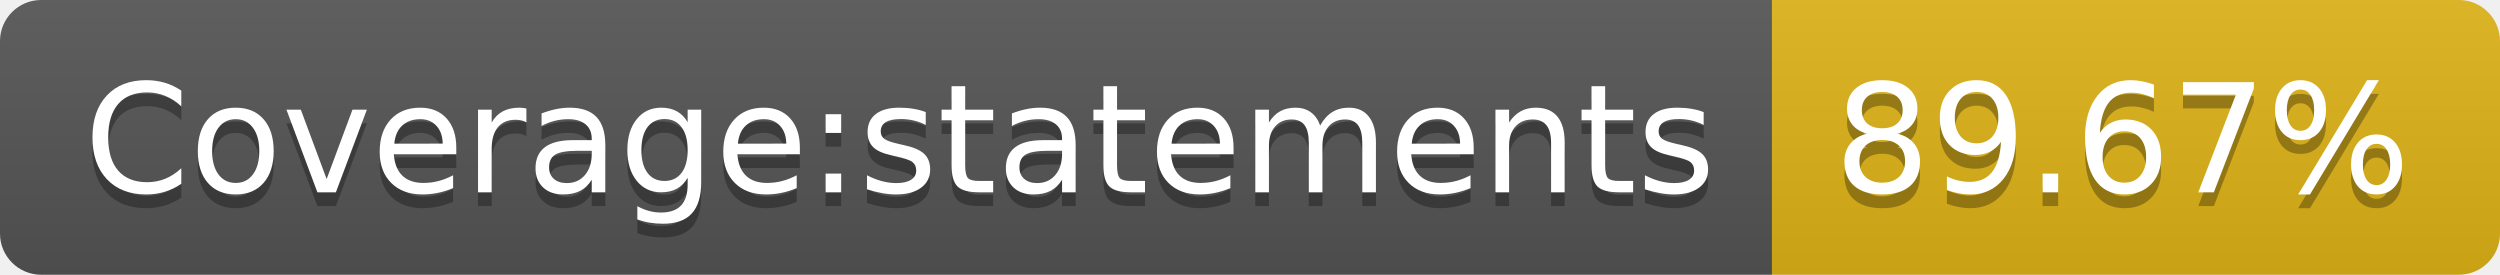
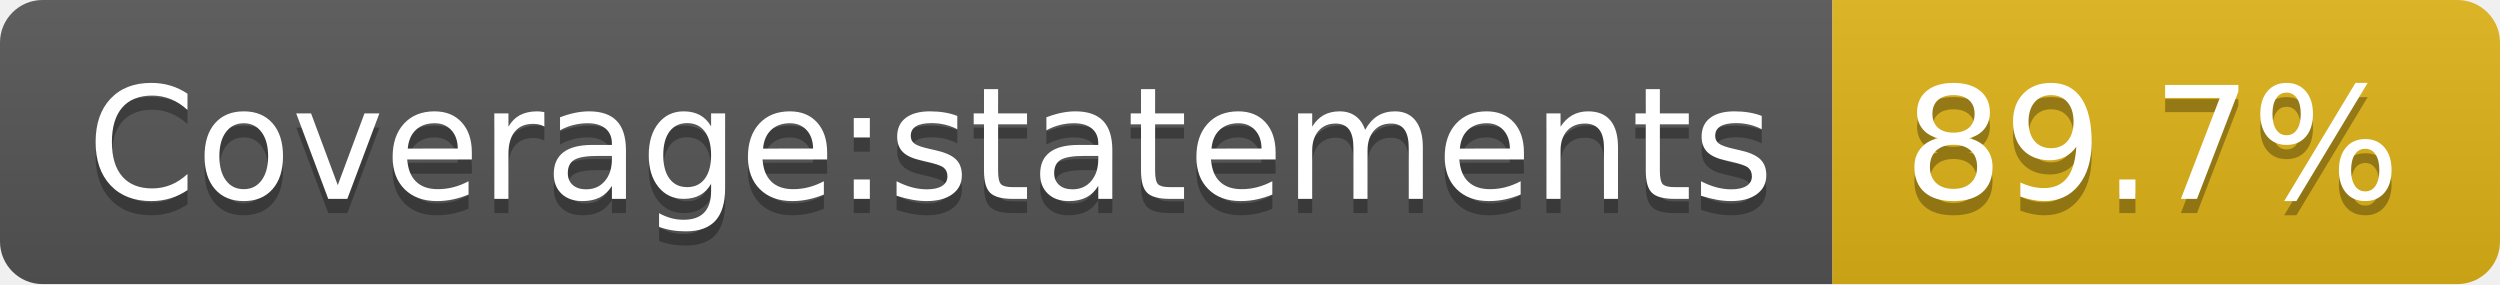
- <svg xmlns="http://www.w3.org/2000/svg" width="182" height="20">
+ <svg xmlns="http://www.w3.org/2000/svg" width="176" height="20">
  <linearGradient id="s" x2="0" y2="100%">
    <stop offset="0" stop-color="#bbb" stop-opacity=".1" />
    <stop offset="1" stop-opacity=".1" />
  </linearGradient>
  <clipPath id="r">
-     <rect width="182" height="20" rx="3" fill="#fff" />
+     <rect width="176" height="20" rx="3" fill="#fff" />
  </clipPath>
  <g clip-path="url(#r)">
    <rect width="129" height="20" fill="#555" />
-     <rect x="129" width="53" height="20" fill="#dfb317" />
-     <rect width="182" height="20" fill="url(#s)" />
+     <rect x="129" width="47" height="20" fill="#dfb317" />
+     <rect width="176" height="20" fill="url(#s)" />
  </g>
  <g fill="#fff" text-anchor="middle" font-family="Verdana,Geneva,DejaVu Sans,sans-serif" text-rendering="geometricPrecision" font-size="110">
    <text x="655" y="150" fill="#010101" fill-opacity=".3" transform="scale(.1)" textLength="1190">Coverage:statements</text>
    <text x="655" y="140" transform="scale(.1)" textLength="1190">Coverage:statements</text>
-     <text x="1545" y="150" fill="#010101" fill-opacity=".3" transform="scale(.1)" textLength="430">89.67%</text>
-     <text x="1545" y="140" transform="scale(.1)" textLength="430">89.67%</text>
+     <text x="1515" y="150" fill="#010101" fill-opacity=".3" transform="scale(.1)" textLength="370">89.7%</text>
+     <text x="1515" y="140" transform="scale(.1)" textLength="370">89.7%</text>
  </g>
</svg>
